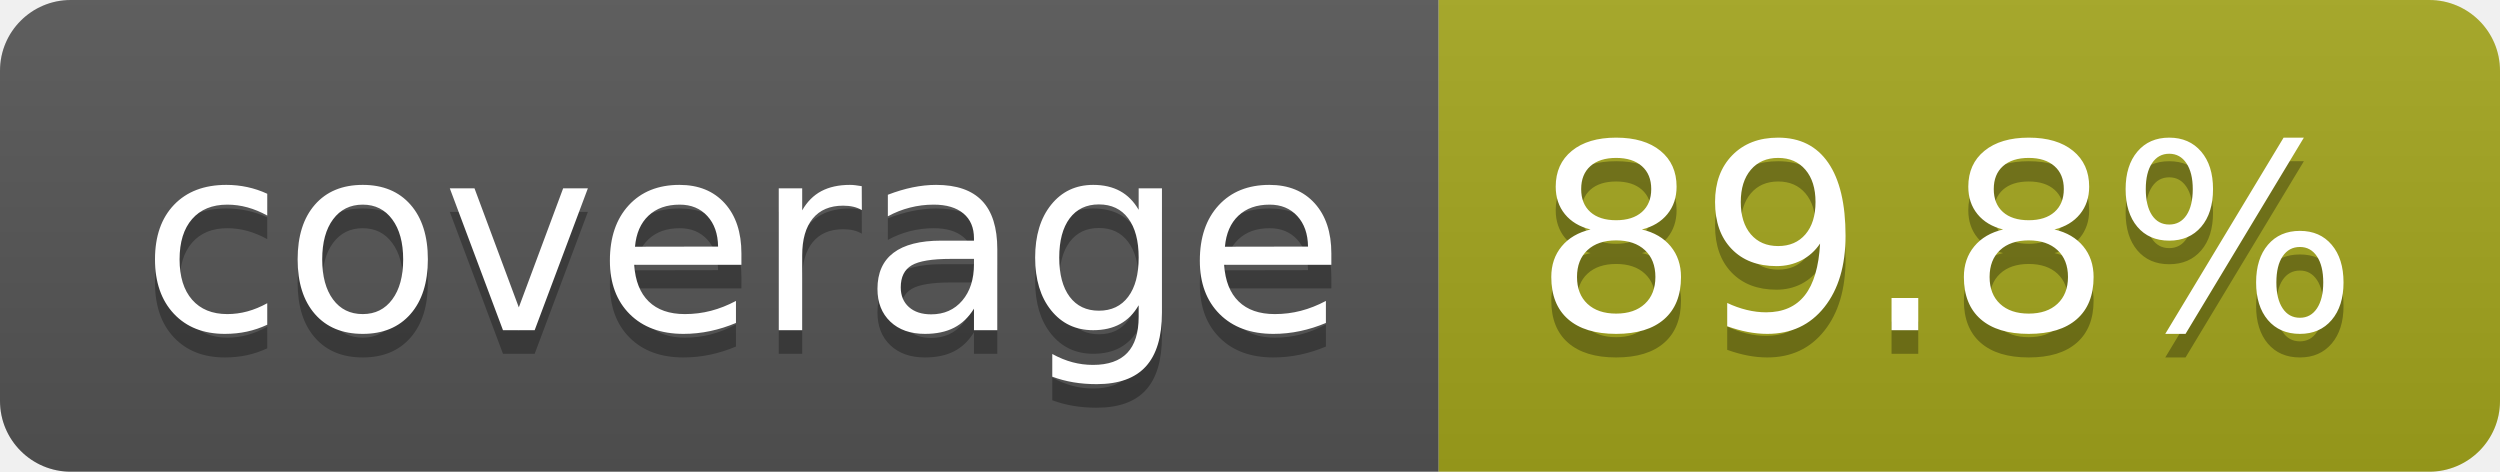
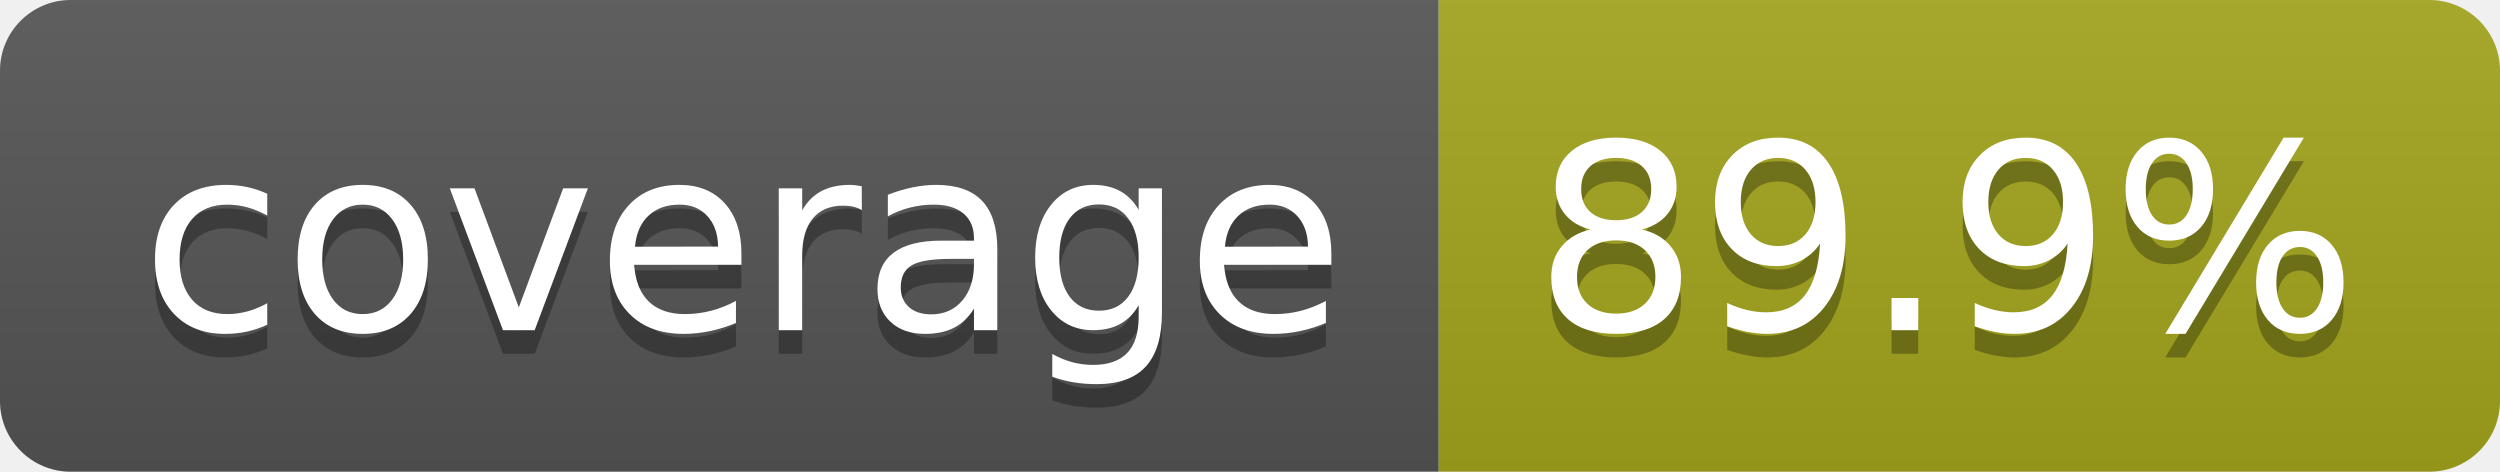
- <svg xmlns="http://www.w3.org/2000/svg" width="106" height="20" role="img" aria-label="coverage: 89.8%">
+ <svg xmlns="http://www.w3.org/2000/svg" width="106" height="20" role="img" aria-label="coverage: 89.9%">
  <linearGradient id="s" x2="0" y2="100%">
    <stop offset="0" stop-color="#bbb" stop-opacity=".1" />
    <stop offset="1" stop-opacity=".1" />
  </linearGradient>
  <clipPath id="r">
    <rect width="106" height="20" rx="3" fill="#fff" />
  </clipPath>
  <g clip-path="url(#r)">
    <rect width="61" height="20" fill="#555" />
    <rect x="61" width="45" height="20" fill="#a4a61d" />
    <rect width="106" height="20" fill="url(#s)" />
  </g>
  <g fill="#fff" text-anchor="middle" font-family="Verdana,Geneva,DejaVu Sans,sans-serif" text-rendering="geometricPrecision" font-size="110">
    <text aria-hidden="true" x="315" y="150" fill="#010101" fill-opacity=".3" transform="scale(.1)" textLength="510">coverage</text>
    <text x="315" y="140" transform="scale(.1)" fill="#fff" textLength="510">coverage</text>
-     <text aria-hidden="true" x="825" y="150" fill="#010101" fill-opacity=".3" transform="scale(.1)" textLength="350">89.8%</text>
-     <text x="825" y="140" transform="scale(.1)" fill="#fff" textLength="350">89.8%</text>
+     <text aria-hidden="true" x="825" y="150" fill="#010101" fill-opacity=".3" transform="scale(.1)" textLength="350">89.9%</text>
+     <text x="825" y="140" transform="scale(.1)" fill="#fff" textLength="350">89.9%</text>
  </g>
</svg>
